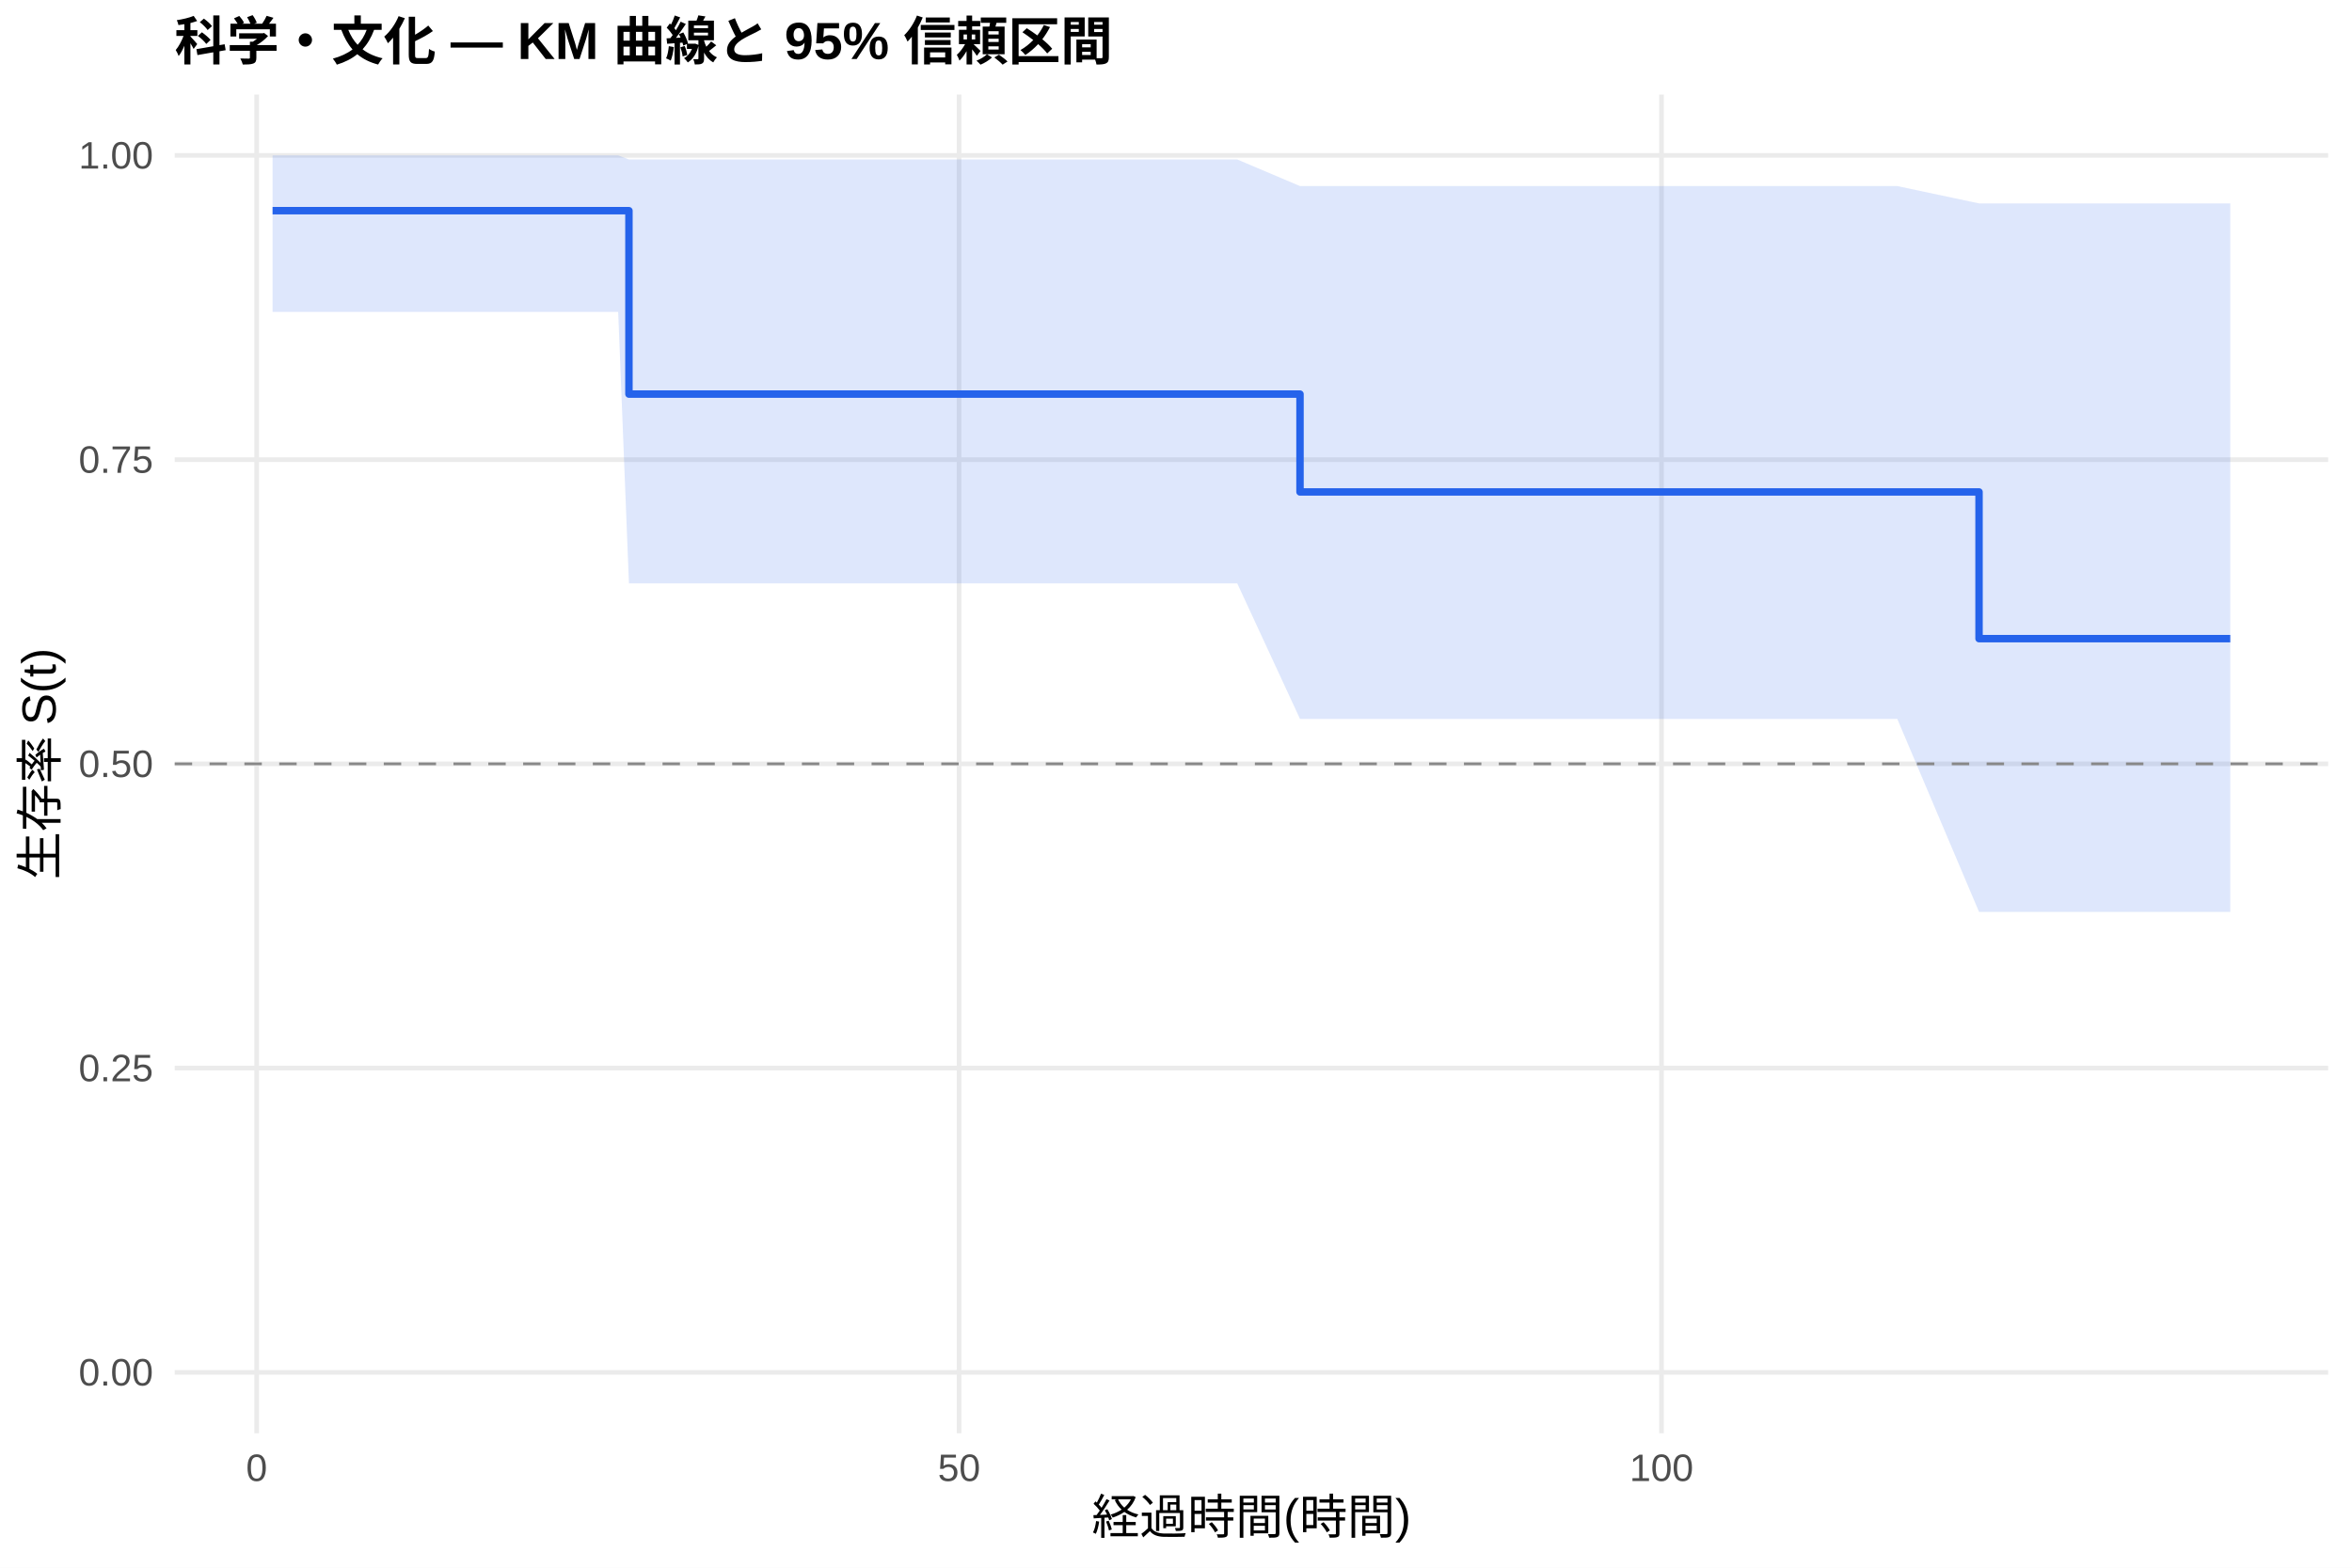
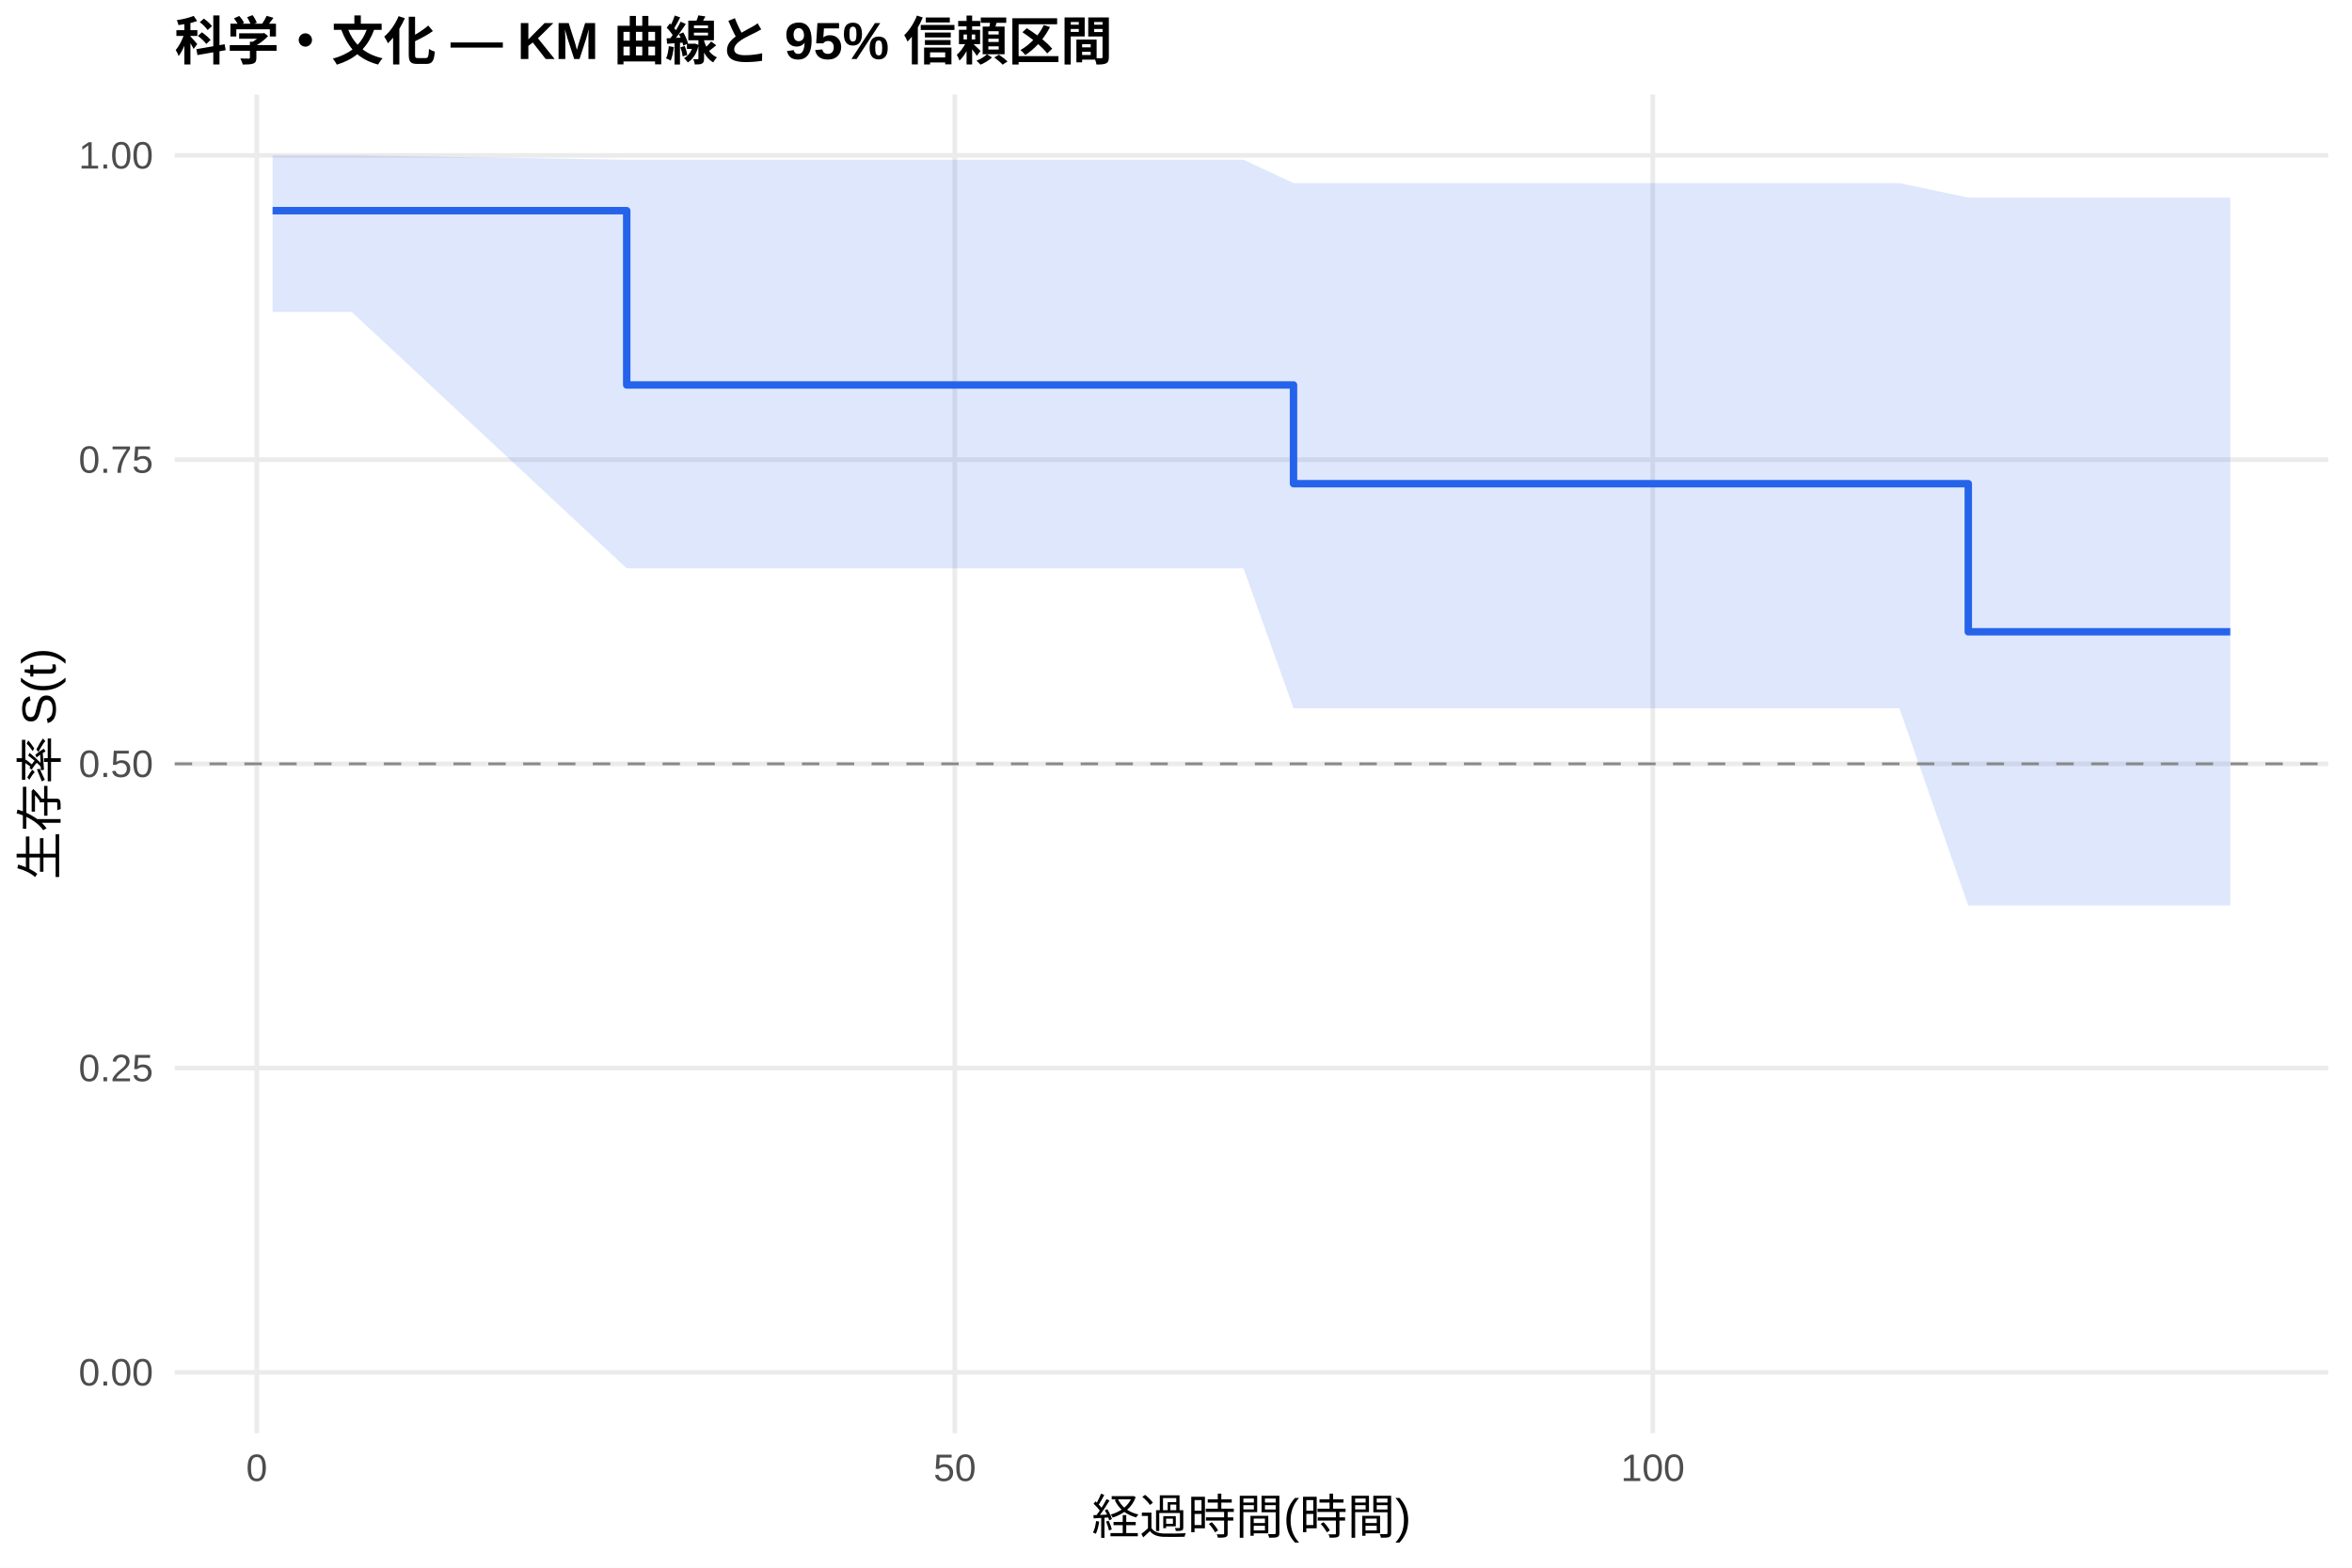
<svg xmlns="http://www.w3.org/2000/svg" width="540.00pt" height="360.00pt" viewBox="0 0 540.00 360.00">
  <g class="svglite">
    <defs>
      <style type="text/css">
    .svglite line, .svglite polyline, .svglite polygon, .svglite path, .svglite rect, .svglite circle {
      fill: none;
      stroke: #000000;
      stroke-linecap: round;
      stroke-linejoin: round;
      stroke-miterlimit: 10.00;
    }
    .svglite text {
      white-space: pre;
    }
    .svglite g.glyphgroup path {
      fill: inherit;
      stroke: none;
    }
  </style>
    </defs>
    <rect width="100%" height="100%" style="stroke: none; fill: #FFFFFF;" />
    <defs>
      <clipPath id="cpMC4wMHw1NDAuMDB8MC4wMHwzNjAuMDA=">
        <rect x="0.00" y="0.00" width="540.00" height="360.00" />
      </clipPath>
    </defs>
    <g clip-path="url(#cpMC4wMHw1NDAuMDB8MC4wMHwzNjAuMDA=)">
      <rect x="0" y="0.00" width="540.00" height="360.00" style="stroke-width: 1.07; stroke: none; fill: #FFFFFF;" />
    </g>
    <defs>
      <clipPath id="cpNDAuMTF8NTM0LjUyfDIxLjcxfDMyOS4xMg==">
        <rect x="40.11" y="21.71" width="494.41" height="307.41" />
      </clipPath>
    </defs>
    <g clip-path="url(#cpNDAuMTF8NTM0LjUyfDIxLjcxfDMyOS4xMg==)">
      <polyline points="40.11,315.14 534.52,315.14 " style="stroke-width: 1.07; stroke: #EBEBEB; stroke-linecap: butt;" />
      <polyline points="40.11,245.28 534.52,245.28 " style="stroke-width: 1.07; stroke: #EBEBEB; stroke-linecap: butt;" />
      <polyline points="40.11,175.41 534.52,175.41 " style="stroke-width: 1.07; stroke: #EBEBEB; stroke-linecap: butt;" />
      <polyline points="40.11,105.55 534.52,105.55 " style="stroke-width: 1.07; stroke: #EBEBEB; stroke-linecap: butt;" />
      <polyline points="40.11,35.68 534.52,35.68 " style="stroke-width: 1.07; stroke: #EBEBEB; stroke-linecap: butt;" />
-       <polyline points="58.93,329.12 58.93,21.71 " style="stroke-width: 1.07; stroke: #EBEBEB; stroke-linecap: butt;" />
-       <polyline points="220.20,329.12 220.20,21.71 " style="stroke-width: 1.07; stroke: #EBEBEB; stroke-linecap: butt;" />
-       <polyline points="381.47,329.12 381.47,21.71 " style="stroke-width: 1.07; stroke: #EBEBEB; stroke-linecap: butt;" />
-       <polygon points="62.58,35.68 78.01,35.68 141.93,35.68 144.40,36.62 178.97,36.62 182.03,36.62 211.28,36.62 217.35,36.62 249.98,36.62 284.06,36.62 298.47,42.73 355.45,42.73 365.77,42.73 435.60,42.73 454.37,46.71 455.28,46.71 485.17,46.71 512.05,46.71 512.05,209.40 485.17,209.40 455.28,209.40 454.37,209.40 435.60,165.09 365.77,165.09 355.45,165.09 298.47,165.09 284.06,133.96 249.98,133.96 217.35,133.96 211.28,133.96 182.03,133.96 178.97,133.96 144.40,133.96 141.93,71.63 78.01,71.63 62.58,71.63 " style="stroke-width: 0.00; stroke: none; stroke-linecap: butt; fill: #2563EB; fill-opacity: 0.15;" />
-       <polyline points="62.58,35.68 78.01,35.68 141.93,35.68 144.40,36.62 178.97,36.62 182.03,36.62 211.28,36.62 217.35,36.62 249.98,36.62 284.06,36.62 298.47,42.73 355.45,42.73 365.77,42.73 435.60,42.73 454.37,46.71 455.28,46.71 485.17,46.71 512.05,46.71 " style="stroke-width: 1.07; stroke: none; stroke-linecap: butt;" />
-       <polyline points="512.05,209.40 485.17,209.40 455.28,209.40 454.37,209.40 435.60,165.09 365.77,165.09 355.45,165.09 298.47,165.09 284.06,133.96 249.98,133.96 217.35,133.96 211.28,133.96 182.03,133.96 178.97,133.96 144.40,133.96 141.93,71.63 78.01,71.63 62.58,71.63 " style="stroke-width: 1.07; stroke: none; stroke-linecap: butt;" />
-       <polyline points="62.58,48.38 78.01,48.38 78.01,48.38 141.93,48.38 141.93,48.38 144.40,48.38 144.40,90.50 178.97,90.50 178.97,90.50 182.03,90.50 182.03,90.50 211.28,90.50 211.28,90.50 217.35,90.50 217.35,90.50 249.98,90.50 249.98,90.50 284.06,90.50 284.06,90.50 298.47,90.50 298.47,112.97 355.45,112.97 355.45,112.97 365.77,112.97 365.77,112.97 435.60,112.97 435.60,112.97 454.37,112.97 454.37,146.66 455.28,146.66 455.28,146.66 485.17,146.66 485.17,146.66 512.05,146.66 512.05,146.66 " style="stroke-width: 1.71; stroke: #2563EB; stroke-linecap: butt;" />
+       <polyline points="58.95,329.12 58.95,21.71 " style="stroke-width: 1.07; stroke: #EBEBEB; stroke-linecap: butt;" />
+       <polyline points="219.21,329.12 219.21,21.71 " style="stroke-width: 1.07; stroke: #EBEBEB; stroke-linecap: butt;" />
+       <polyline points="379.46,329.12 379.46,21.71 " style="stroke-width: 1.07; stroke: #EBEBEB; stroke-linecap: butt;" />
+       <polygon points="62.58,35.68 80.75,35.68 143.89,36.68 144.26,36.68 181.07,36.68 184.11,36.68 213.17,36.68 219.21,36.68 251.63,36.68 285.50,36.68 296.98,42.05 356.44,42.05 366.70,42.05 436.09,42.05 451.90,45.37 455.64,45.37 485.34,45.37 512.05,45.37 512.05,207.94 485.34,207.94 455.64,207.94 451.90,207.94 436.09,162.65 366.70,162.65 356.44,162.65 296.98,162.65 285.50,130.51 251.63,130.51 219.21,130.51 213.17,130.51 184.11,130.51 181.07,130.51 144.26,130.51 143.89,130.51 80.75,71.63 62.58,71.63 " style="stroke-width: 0.00; stroke: none; stroke-linecap: butt; fill: #2563EB; fill-opacity: 0.15;" />
+       <polyline points="62.58,35.68 80.75,35.68 143.89,36.68 144.26,36.68 181.07,36.68 184.11,36.68 213.17,36.68 219.21,36.68 251.63,36.68 285.50,36.68 296.98,42.05 356.44,42.05 366.70,42.05 436.09,42.05 451.90,45.37 455.64,45.37 485.34,45.37 512.05,45.37 " style="stroke-width: 1.07; stroke: none; stroke-linecap: butt;" />
+       <polyline points="512.05,207.94 485.34,207.94 455.64,207.94 451.90,207.94 436.09,162.65 366.70,162.65 356.44,162.65 296.98,162.65 285.50,130.51 251.63,130.51 219.21,130.51 213.17,130.51 184.11,130.51 181.07,130.51 144.26,130.51 143.89,130.51 80.75,71.63 62.58,71.63 " style="stroke-width: 1.07; stroke: none; stroke-linecap: butt;" />
+       <polyline points="62.58,48.38 80.75,48.38 80.75,48.38 143.89,48.38 143.89,88.40 144.26,88.40 144.26,88.40 181.07,88.40 181.07,88.40 184.11,88.40 184.11,88.40 213.17,88.40 213.17,88.40 219.21,88.40 219.21,88.40 251.63,88.40 251.63,88.40 285.50,88.40 285.50,88.40 296.98,88.40 296.98,111.07 356.44,111.07 356.44,111.07 366.70,111.07 366.70,111.07 436.09,111.07 436.09,111.07 451.90,111.07 451.90,145.08 455.64,145.08 455.64,145.08 485.34,145.08 485.34,145.08 512.05,145.08 512.05,145.08 " style="stroke-width: 1.71; stroke: #2563EB; stroke-linecap: butt;" />
      <line x1="40.11" y1="175.41" x2="534.52" y2="175.41" style="stroke-width: 0.64; stroke: #888888; stroke-dasharray: 4.00,4.00; stroke-linecap: butt;" />
    </g>
    <g clip-path="url(#cpMC4wMHw1NDAuMDB8MC4wMHwzNjAuMDA=)">
      <text x="35.18" y="318.17" text-anchor="end" style="font-size: 8.80px;fill: #4D4D4D; font-family: &quot;Liberation Sans&quot;;" textLength="17.11px" lengthAdjust="spacingAndGlyphs">0.00</text>
      <text x="35.18" y="248.30" text-anchor="end" style="font-size: 8.80px;fill: #4D4D4D; font-family: &quot;Liberation Sans&quot;;" textLength="17.11px" lengthAdjust="spacingAndGlyphs">0.25</text>
      <text x="35.18" y="178.44" text-anchor="end" style="font-size: 8.80px;fill: #4D4D4D; font-family: &quot;Liberation Sans&quot;;" textLength="17.11px" lengthAdjust="spacingAndGlyphs">0.50</text>
      <text x="35.18" y="108.57" text-anchor="end" style="font-size: 8.80px;fill: #4D4D4D; font-family: &quot;Liberation Sans&quot;;" textLength="17.11px" lengthAdjust="spacingAndGlyphs">0.75</text>
      <text x="35.18" y="38.71" text-anchor="end" style="font-size: 8.80px;fill: #4D4D4D; font-family: &quot;Liberation Sans&quot;;" textLength="17.11px" lengthAdjust="spacingAndGlyphs">1.00</text>
-       <text x="58.93" y="340.10" text-anchor="middle" style="font-size: 8.80px;fill: #4D4D4D; font-family: &quot;Liberation Sans&quot;;" textLength="4.89px" lengthAdjust="spacingAndGlyphs">0</text>
-       <text x="220.20" y="340.10" text-anchor="middle" style="font-size: 8.80px;fill: #4D4D4D; font-family: &quot;Liberation Sans&quot;;" textLength="9.78px" lengthAdjust="spacingAndGlyphs">50</text>
-       <text x="381.47" y="340.10" text-anchor="middle" style="font-size: 8.80px;fill: #4D4D4D; font-family: &quot;Liberation Sans&quot;;" textLength="14.67px" lengthAdjust="spacingAndGlyphs">100</text>
+       <text x="58.95" y="340.10" text-anchor="middle" style="font-size: 8.80px;fill: #4D4D4D; font-family: &quot;Liberation Sans&quot;;" textLength="4.89px" lengthAdjust="spacingAndGlyphs">0</text>
+       <text x="219.21" y="340.10" text-anchor="middle" style="font-size: 8.80px;fill: #4D4D4D; font-family: &quot;Liberation Sans&quot;;" textLength="9.78px" lengthAdjust="spacingAndGlyphs">50</text>
+       <text x="379.46" y="340.10" text-anchor="middle" style="font-size: 8.80px;fill: #4D4D4D; font-family: &quot;Liberation Sans&quot;;" textLength="14.67px" lengthAdjust="spacingAndGlyphs">100</text>
      <text x="287.32" y="352.24" text-anchor="middle" style="font-size: 11.00px; font-family: &quot;Liberation Sans&quot;;" textLength="73.31px" lengthAdjust="spacingAndGlyphs">経過時間(時間)</text>
      <text transform="translate(13.05,175.41) rotate(-90)" text-anchor="middle" style="font-size: 11.00px; font-family: &quot;Liberation Sans&quot;;" textLength="53.78px" lengthAdjust="spacingAndGlyphs">生存率 S(t)</text>
      <text x="40.11" y="13.74" style="font-size: 12.00px; font-weight: bold; font-family: &quot;Liberation Sans&quot;;" textLength="215.33px" lengthAdjust="spacingAndGlyphs">科学・文化 — KM 曲線と 95% 信頼区間</text>
    </g>
  </g>
</svg>
